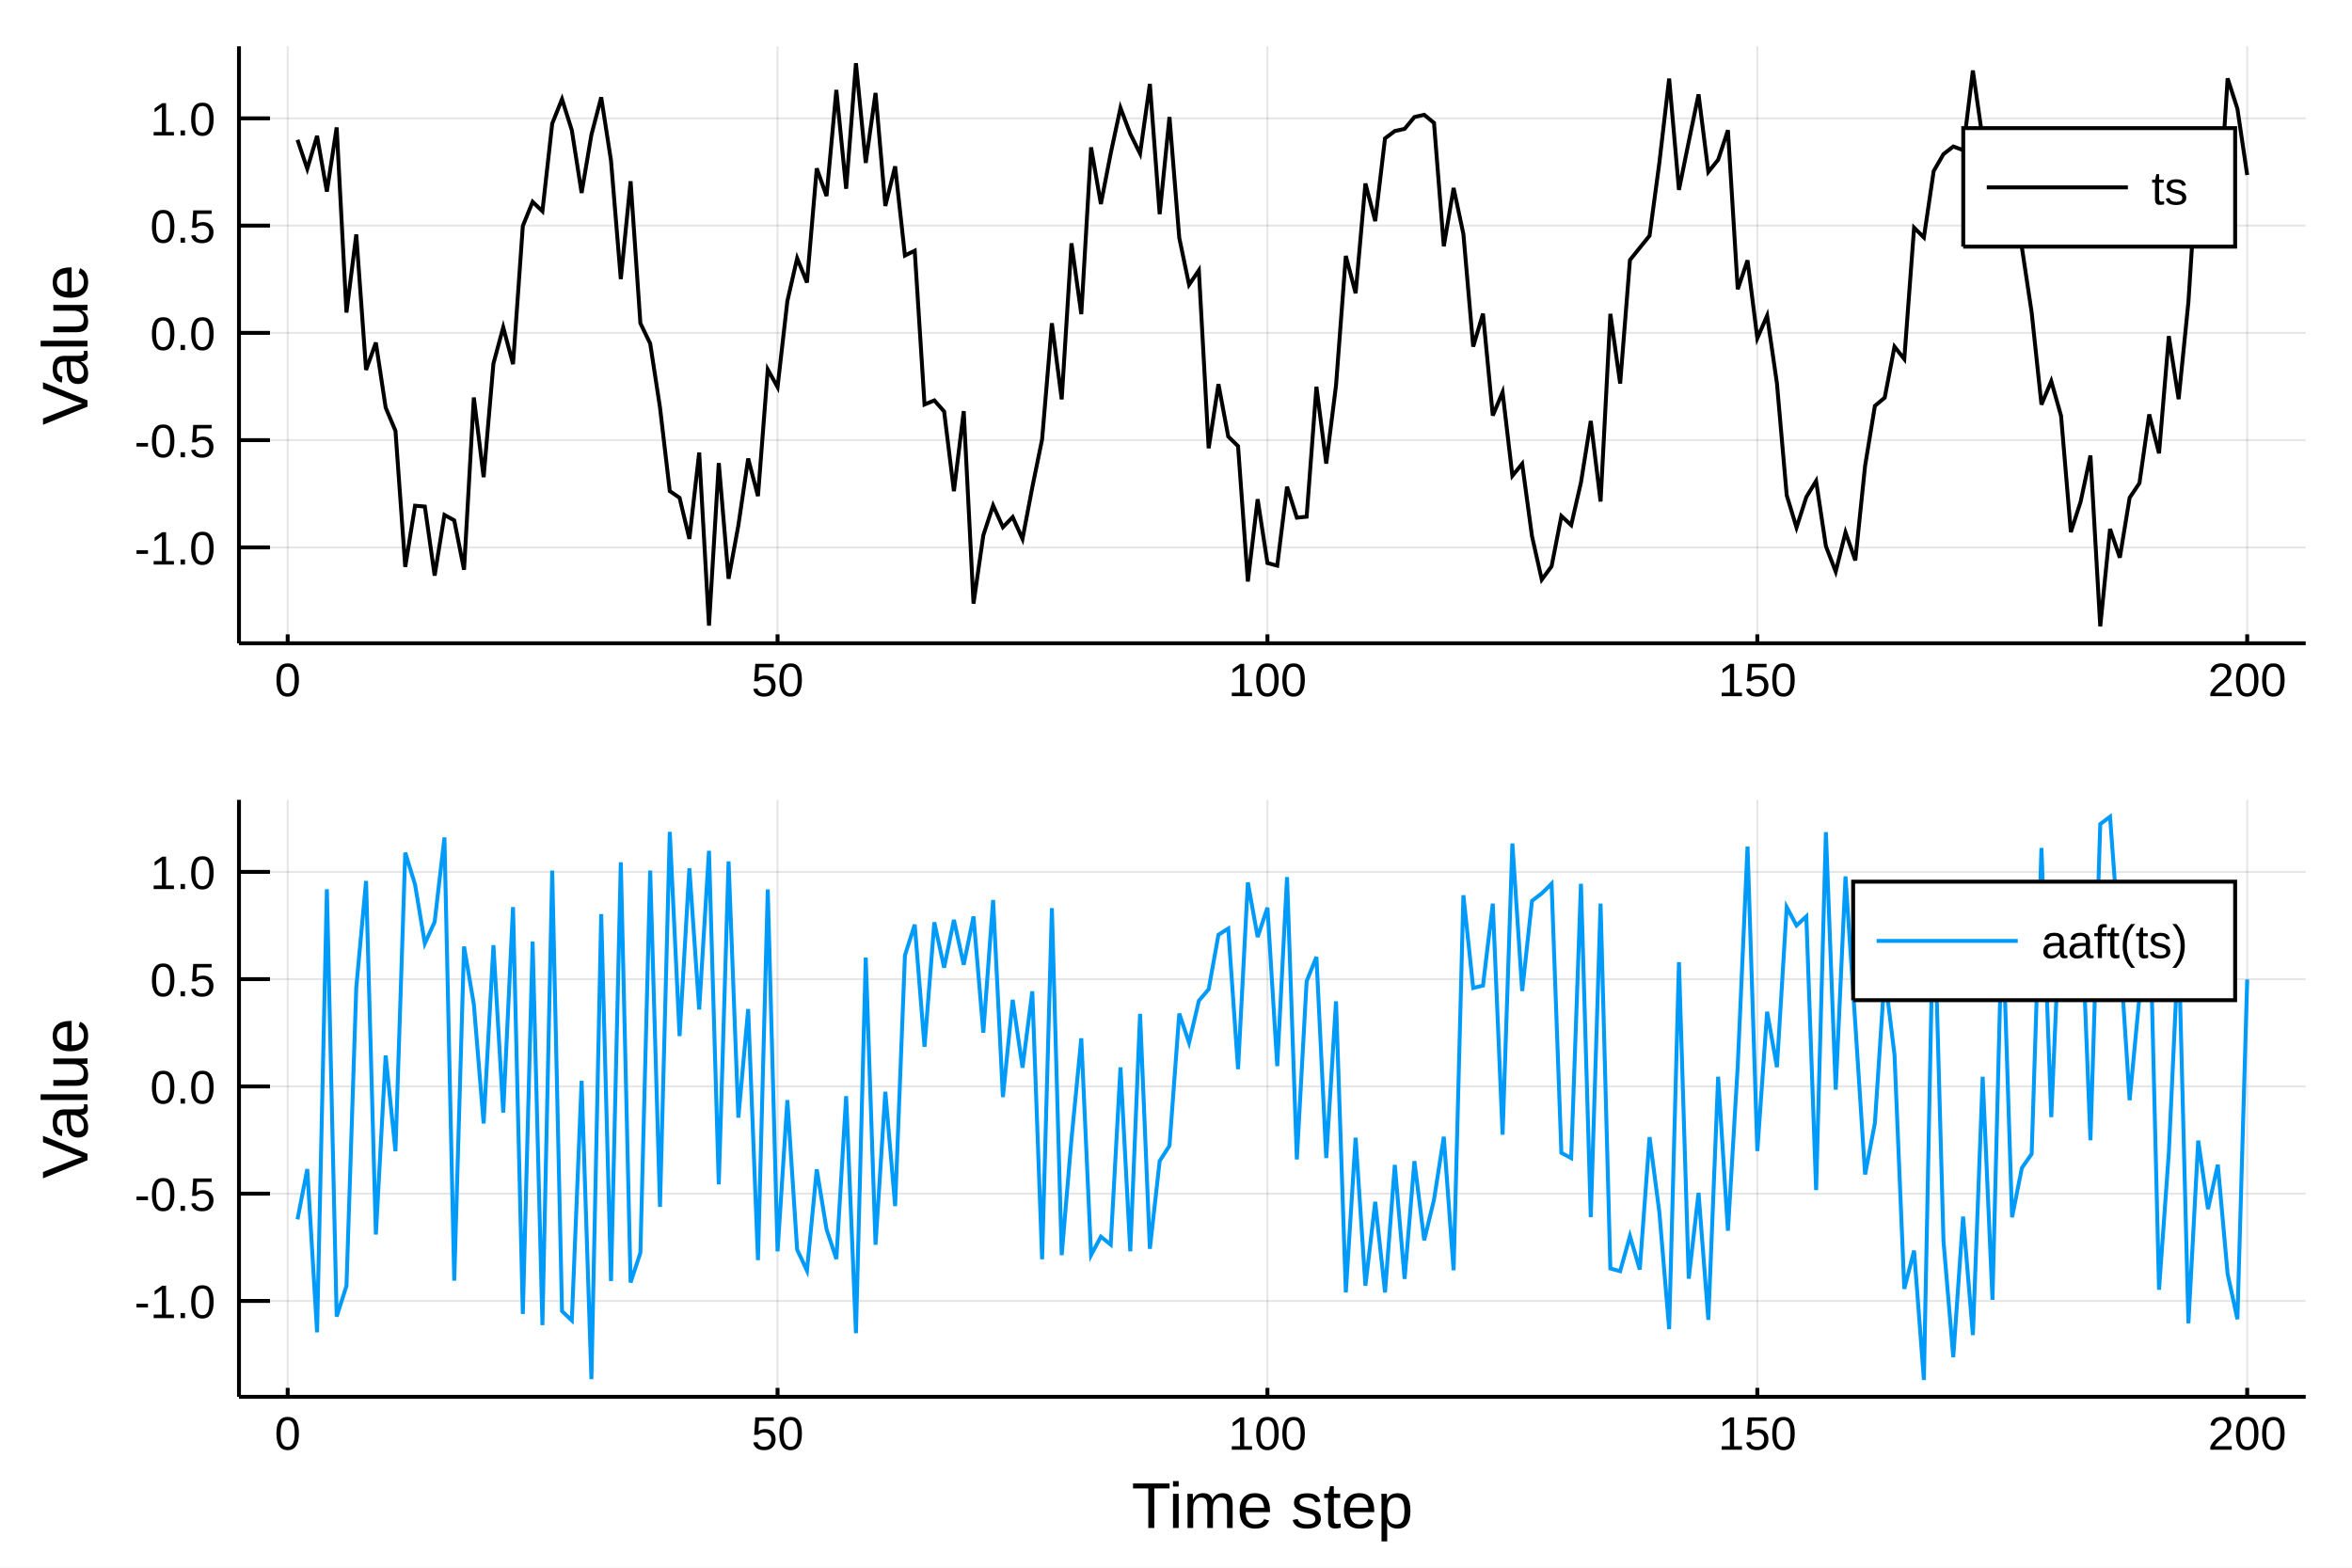
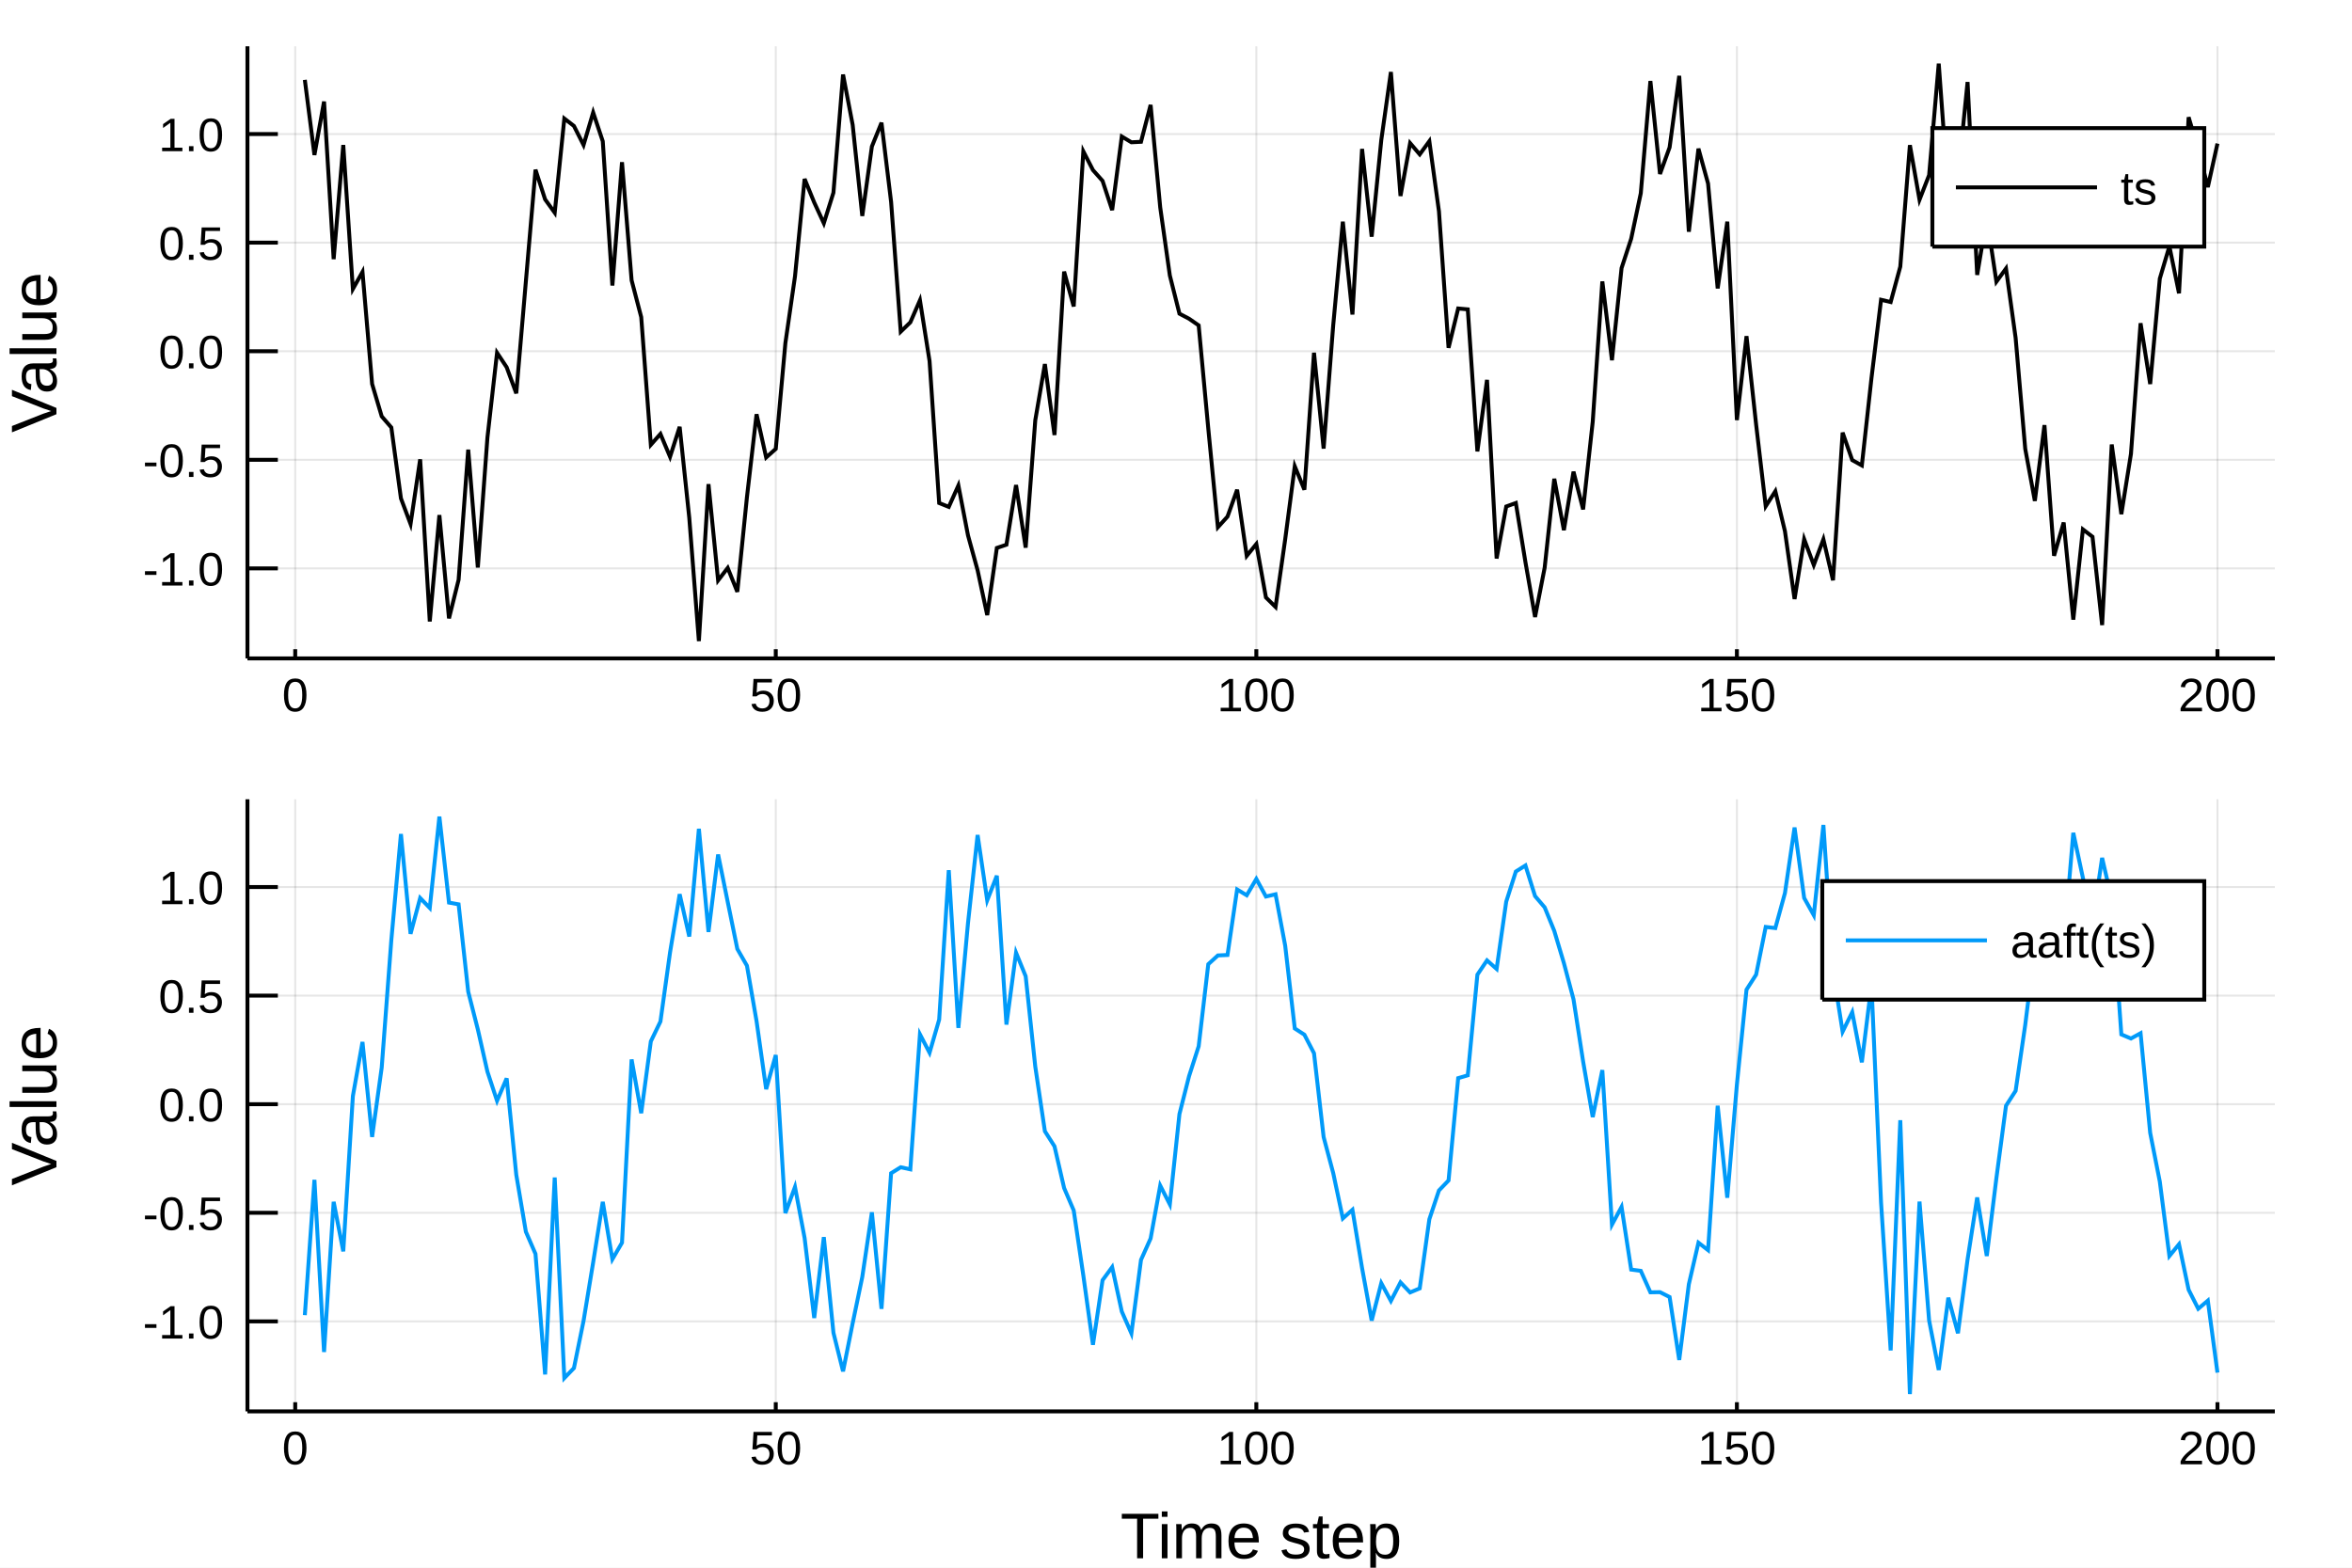
<svg xmlns="http://www.w3.org/2000/svg" width="600" height="400" viewBox="0 0 2400 1600">
  <defs>
-     <clipPath id="clip2400">
+     <clipPath id="clip5500">
      <rect x="0" y="0" width="2400" height="1600" />
    </clipPath>
  </defs>
-   <path clip-path="url(#clip2400)" d=" M0 1600 L2400 1600 L2400 0 L0 0  Z   " fill="#ffffff" fill-rule="evenodd" fill-opacity="1" />
+   <path clip-path="url(#clip5500)" d=" M0 1600 L2400 1600 L2400 0 L0 0  Z   " fill="#ffffff" fill-rule="evenodd" fill-opacity="1" />
  <defs>
-     <clipPath id="clip2401">
+     <clipPath id="clip5501">
      <rect x="480" y="0" width="1681" height="1600" />
    </clipPath>
  </defs>
-   <path clip-path="url(#clip2400)" d=" M243.864 656.547 L2352.76 656.547 L2352.76 47.244 L243.864 47.244  Z   " fill="#ffffff" fill-rule="evenodd" fill-opacity="1" />
+   <path clip-path="url(#clip5500)" d=" M252.496 671.979 L2321.26 671.979 L2321.26 47.244 L252.496 47.244  Z   " fill="#ffffff" fill-rule="evenodd" fill-opacity="1" />
  <defs>
-     <clipPath id="clip2402">
-       <rect x="243" y="47" width="2110" height="610" />
+     <clipPath id="clip5502">
+       <rect x="252" y="47" width="2070" height="626" />
    </clipPath>
  </defs>
-   <polyline clip-path="url(#clip2402)" style="stroke:#000000; stroke-width:2; stroke-opacity:0.1; fill:none" points="   293.552,656.547 293.552,47.244    " />
-   <polyline clip-path="url(#clip2402)" style="stroke:#000000; stroke-width:2; stroke-opacity:0.1; fill:none" points="   793.432,656.547 793.432,47.244    " />
-   <polyline clip-path="url(#clip2402)" style="stroke:#000000; stroke-width:2; stroke-opacity:0.1; fill:none" points="   1293.31,656.547 1293.31,47.244    " />
-   <polyline clip-path="url(#clip2402)" style="stroke:#000000; stroke-width:2; stroke-opacity:0.1; fill:none" points="   1793.19,656.547 1793.19,47.244    " />
-   <polyline clip-path="url(#clip2402)" style="stroke:#000000; stroke-width:2; stroke-opacity:0.1; fill:none" points="   2293.07,656.547 2293.07,47.244    " />
-   <polyline clip-path="url(#clip2402)" style="stroke:#000000; stroke-width:2; stroke-opacity:0.1; fill:none" points="   243.864,558.681 2352.76,558.681    " />
-   <polyline clip-path="url(#clip2402)" style="stroke:#000000; stroke-width:2; stroke-opacity:0.1; fill:none" points="   243.864,449.207 2352.76,449.207    " />
-   <polyline clip-path="url(#clip2402)" style="stroke:#000000; stroke-width:2; stroke-opacity:0.1; fill:none" points="   243.864,339.733 2352.76,339.733    " />
-   <polyline clip-path="url(#clip2402)" style="stroke:#000000; stroke-width:2; stroke-opacity:0.1; fill:none" points="   243.864,230.259 2352.76,230.259    " />
-   <polyline clip-path="url(#clip2402)" style="stroke:#000000; stroke-width:2; stroke-opacity:0.1; fill:none" points="   243.864,120.786 2352.76,120.786    " />
-   <polyline clip-path="url(#clip2400)" style="stroke:#000000; stroke-width:4; stroke-opacity:1; fill:none" points="   243.864,656.547 2352.76,656.547    " />
-   <polyline clip-path="url(#clip2400)" style="stroke:#000000; stroke-width:4; stroke-opacity:1; fill:none" points="   243.864,656.547 243.864,47.244    " />
-   <polyline clip-path="url(#clip2400)" style="stroke:#000000; stroke-width:4; stroke-opacity:1; fill:none" points="   293.552,656.547 293.552,647.407    " />
-   <polyline clip-path="url(#clip2400)" style="stroke:#000000; stroke-width:4; stroke-opacity:1; fill:none" points="   793.432,656.547 793.432,647.407    " />
-   <polyline clip-path="url(#clip2400)" style="stroke:#000000; stroke-width:4; stroke-opacity:1; fill:none" points="   1293.31,656.547 1293.31,647.407    " />
-   <polyline clip-path="url(#clip2400)" style="stroke:#000000; stroke-width:4; stroke-opacity:1; fill:none" points="   1793.19,656.547 1793.19,647.407    " />
-   <polyline clip-path="url(#clip2400)" style="stroke:#000000; stroke-width:4; stroke-opacity:1; fill:none" points="   2293.07,656.547 2293.07,647.407    " />
-   <polyline clip-path="url(#clip2400)" style="stroke:#000000; stroke-width:4; stroke-opacity:1; fill:none" points="   243.864,558.681 275.498,558.681    " />
-   <polyline clip-path="url(#clip2400)" style="stroke:#000000; stroke-width:4; stroke-opacity:1; fill:none" points="   243.864,449.207 275.498,449.207    " />
-   <polyline clip-path="url(#clip2400)" style="stroke:#000000; stroke-width:4; stroke-opacity:1; fill:none" points="   243.864,339.733 275.498,339.733    " />
-   <polyline clip-path="url(#clip2400)" style="stroke:#000000; stroke-width:4; stroke-opacity:1; fill:none" points="   243.864,230.259 275.498,230.259    " />
-   <polyline clip-path="url(#clip2400)" style="stroke:#000000; stroke-width:4; stroke-opacity:1; fill:none" points="   243.864,120.786 275.498,120.786    " />
-   <g clip-path="url(#clip2400)">
-     <text style="fill:#000000; fill-opacity:1; font-family:Arial,Helvetica Neue,Helvetica,sans-serif; font-size:48px; text-anchor:middle;" transform="rotate(0, 293.552, 710.547)" x="293.552" y="710.547">0</text>
+   <polyline clip-path="url(#clip5502)" style="stroke:#000000; stroke-width:2; stroke-opacity:0.1; fill:none" points="   301.239,671.979 301.239,47.244    " />
+   <polyline clip-path="url(#clip5502)" style="stroke:#000000; stroke-width:2; stroke-opacity:0.1; fill:none" points="   791.607,671.979 791.607,47.244    " />
+   <polyline clip-path="url(#clip5502)" style="stroke:#000000; stroke-width:2; stroke-opacity:0.1; fill:none" points="   1281.97,671.979 1281.97,47.244    " />
+   <polyline clip-path="url(#clip5502)" style="stroke:#000000; stroke-width:2; stroke-opacity:0.1; fill:none" points="   1772.34,671.979 1772.34,47.244    " />
+   <polyline clip-path="url(#clip5502)" style="stroke:#000000; stroke-width:2; stroke-opacity:0.1; fill:none" points="   2262.71,671.979 2262.71,47.244    " />
+   <polyline clip-path="url(#clip5502)" style="stroke:#000000; stroke-width:2; stroke-opacity:0.1; fill:none" points="   252.496,580.113 2321.26,580.113    " />
+   <polyline clip-path="url(#clip5502)" style="stroke:#000000; stroke-width:2; stroke-opacity:0.1; fill:none" points="   252.496,469.287 2321.26,469.287    " />
+   <polyline clip-path="url(#clip5502)" style="stroke:#000000; stroke-width:2; stroke-opacity:0.1; fill:none" points="   252.496,358.461 2321.26,358.461    " />
+   <polyline clip-path="url(#clip5502)" style="stroke:#000000; stroke-width:2; stroke-opacity:0.1; fill:none" points="   252.496,247.634 2321.26,247.634    " />
+   <polyline clip-path="url(#clip5502)" style="stroke:#000000; stroke-width:2; stroke-opacity:0.1; fill:none" points="   252.496,136.808 2321.26,136.808    " />
+   <polyline clip-path="url(#clip5500)" style="stroke:#000000; stroke-width:4; stroke-opacity:1; fill:none" points="   252.496,671.979 2321.26,671.979    " />
+   <polyline clip-path="url(#clip5500)" style="stroke:#000000; stroke-width:4; stroke-opacity:1; fill:none" points="   252.496,671.979 252.496,47.244    " />
+   <polyline clip-path="url(#clip5500)" style="stroke:#000000; stroke-width:4; stroke-opacity:1; fill:none" points="   301.239,671.979 301.239,662.608    " />
+   <polyline clip-path="url(#clip5500)" style="stroke:#000000; stroke-width:4; stroke-opacity:1; fill:none" points="   791.607,671.979 791.607,662.608    " />
+   <polyline clip-path="url(#clip5500)" style="stroke:#000000; stroke-width:4; stroke-opacity:1; fill:none" points="   1281.97,671.979 1281.97,662.608    " />
+   <polyline clip-path="url(#clip5500)" style="stroke:#000000; stroke-width:4; stroke-opacity:1; fill:none" points="   1772.34,671.979 1772.34,662.608    " />
+   <polyline clip-path="url(#clip5500)" style="stroke:#000000; stroke-width:4; stroke-opacity:1; fill:none" points="   2262.71,671.979 2262.71,662.608    " />
+   <polyline clip-path="url(#clip5500)" style="stroke:#000000; stroke-width:4; stroke-opacity:1; fill:none" points="   252.496,580.113 283.528,580.113    " />
+   <polyline clip-path="url(#clip5500)" style="stroke:#000000; stroke-width:4; stroke-opacity:1; fill:none" points="   252.496,469.287 283.528,469.287    " />
+   <polyline clip-path="url(#clip5500)" style="stroke:#000000; stroke-width:4; stroke-opacity:1; fill:none" points="   252.496,358.461 283.528,358.461    " />
+   <polyline clip-path="url(#clip5500)" style="stroke:#000000; stroke-width:4; stroke-opacity:1; fill:none" points="   252.496,247.634 283.528,247.634    " />
+   <polyline clip-path="url(#clip5500)" style="stroke:#000000; stroke-width:4; stroke-opacity:1; fill:none" points="   252.496,136.808 283.528,136.808    " />
+   <g clip-path="url(#clip5500)">
+     <text style="fill:#000000; fill-opacity:1; font-family:Arial,Helvetica Neue,Helvetica,sans-serif; font-size:48px; text-anchor:middle;" transform="rotate(0, 301.239, 725.979)" x="301.239" y="725.979">0</text>
  </g>
-   <g clip-path="url(#clip2400)">
-     <text style="fill:#000000; fill-opacity:1; font-family:Arial,Helvetica Neue,Helvetica,sans-serif; font-size:48px; text-anchor:middle;" transform="rotate(0, 793.432, 710.547)" x="793.432" y="710.547">50</text>
+   <g clip-path="url(#clip5500)">
+     <text style="fill:#000000; fill-opacity:1; font-family:Arial,Helvetica Neue,Helvetica,sans-serif; font-size:48px; text-anchor:middle;" transform="rotate(0, 791.607, 725.979)" x="791.607" y="725.979">50</text>
  </g>
-   <g clip-path="url(#clip2400)">
-     <text style="fill:#000000; fill-opacity:1; font-family:Arial,Helvetica Neue,Helvetica,sans-serif; font-size:48px; text-anchor:middle;" transform="rotate(0, 1293.31, 710.547)" x="1293.31" y="710.547">100</text>
+   <g clip-path="url(#clip5500)">
+     <text style="fill:#000000; fill-opacity:1; font-family:Arial,Helvetica Neue,Helvetica,sans-serif; font-size:48px; text-anchor:middle;" transform="rotate(0, 1281.97, 725.979)" x="1281.97" y="725.979">100</text>
  </g>
-   <g clip-path="url(#clip2400)">
-     <text style="fill:#000000; fill-opacity:1; font-family:Arial,Helvetica Neue,Helvetica,sans-serif; font-size:48px; text-anchor:middle;" transform="rotate(0, 1793.19, 710.547)" x="1793.19" y="710.547">150</text>
+   <g clip-path="url(#clip5500)">
+     <text style="fill:#000000; fill-opacity:1; font-family:Arial,Helvetica Neue,Helvetica,sans-serif; font-size:48px; text-anchor:middle;" transform="rotate(0, 1772.34, 725.979)" x="1772.34" y="725.979">150</text>
  </g>
-   <g clip-path="url(#clip2400)">
-     <text style="fill:#000000; fill-opacity:1; font-family:Arial,Helvetica Neue,Helvetica,sans-serif; font-size:48px; text-anchor:middle;" transform="rotate(0, 2293.07, 710.547)" x="2293.07" y="710.547">200</text>
+   <g clip-path="url(#clip5500)">
+     <text style="fill:#000000; fill-opacity:1; font-family:Arial,Helvetica Neue,Helvetica,sans-serif; font-size:48px; text-anchor:middle;" transform="rotate(0, 2262.71, 725.979)" x="2262.71" y="725.979">200</text>
  </g>
-   <g clip-path="url(#clip2400)">
-     <text style="fill:#000000; fill-opacity:1; font-family:Arial,Helvetica Neue,Helvetica,sans-serif; font-size:48px; text-anchor:end;" transform="rotate(0, 219.864, 576.181)" x="219.864" y="576.181">-1.0</text>
+   <g clip-path="url(#clip5500)">
+     <text style="fill:#000000; fill-opacity:1; font-family:Arial,Helvetica Neue,Helvetica,sans-serif; font-size:48px; text-anchor:end;" transform="rotate(0, 228.496, 597.613)" x="228.496" y="597.613">-1.0</text>
  </g>
-   <g clip-path="url(#clip2400)">
-     <text style="fill:#000000; fill-opacity:1; font-family:Arial,Helvetica Neue,Helvetica,sans-serif; font-size:48px; text-anchor:end;" transform="rotate(0, 219.864, 466.707)" x="219.864" y="466.707">-0.5</text>
+   <g clip-path="url(#clip5500)">
+     <text style="fill:#000000; fill-opacity:1; font-family:Arial,Helvetica Neue,Helvetica,sans-serif; font-size:48px; text-anchor:end;" transform="rotate(0, 228.496, 486.787)" x="228.496" y="486.787">-0.5</text>
  </g>
-   <g clip-path="url(#clip2400)">
-     <text style="fill:#000000; fill-opacity:1; font-family:Arial,Helvetica Neue,Helvetica,sans-serif; font-size:48px; text-anchor:end;" transform="rotate(0, 219.864, 357.233)" x="219.864" y="357.233">0.0</text>
+   <g clip-path="url(#clip5500)">
+     <text style="fill:#000000; fill-opacity:1; font-family:Arial,Helvetica Neue,Helvetica,sans-serif; font-size:48px; text-anchor:end;" transform="rotate(0, 228.496, 375.961)" x="228.496" y="375.961">0.0</text>
  </g>
-   <g clip-path="url(#clip2400)">
-     <text style="fill:#000000; fill-opacity:1; font-family:Arial,Helvetica Neue,Helvetica,sans-serif; font-size:48px; text-anchor:end;" transform="rotate(0, 219.864, 247.759)" x="219.864" y="247.759">0.5</text>
+   <g clip-path="url(#clip5500)">
+     <text style="fill:#000000; fill-opacity:1; font-family:Arial,Helvetica Neue,Helvetica,sans-serif; font-size:48px; text-anchor:end;" transform="rotate(0, 228.496, 265.134)" x="228.496" y="265.134">0.5</text>
  </g>
-   <g clip-path="url(#clip2400)">
-     <text style="fill:#000000; fill-opacity:1; font-family:Arial,Helvetica Neue,Helvetica,sans-serif; font-size:48px; text-anchor:end;" transform="rotate(0, 219.864, 138.286)" x="219.864" y="138.286">1.0</text>
+   <g clip-path="url(#clip5500)">
+     <text style="fill:#000000; fill-opacity:1; font-family:Arial,Helvetica Neue,Helvetica,sans-serif; font-size:48px; text-anchor:end;" transform="rotate(0, 228.496, 154.308)" x="228.496" y="154.308">1.0</text>
  </g>
-   <g clip-path="url(#clip2400)">
-     <text style="fill:#000000; fill-opacity:1; font-family:Arial,Helvetica Neue,Helvetica,sans-serif; font-size:66px; text-anchor:middle;" transform="rotate(-90, 89.2861, 351.895)" x="89.286" y="351.895">Value</text>
+   <g clip-path="url(#clip5500)">
+     <text style="fill:#000000; fill-opacity:1; font-family:Arial,Helvetica Neue,Helvetica,sans-serif; font-size:66px; text-anchor:middle;" transform="rotate(-90, 57.6, 359.611)" x="57.6" y="359.611">Value</text>
  </g>
-   <polyline clip-path="url(#clip2402)" style="stroke:#000000; stroke-width:4; stroke-opacity:1; fill:none" points="   303.55,142.715 313.547,172.277 323.545,138.677 333.543,195.559 343.54,130.057 353.538,318.981 363.535,239.279 373.533,377.553 383.531,349.676 393.528,416.011    403.526,439.71 413.523,578.589 423.521,516.14 433.518,517 443.516,587.463 453.514,525.553 463.511,531.062 473.509,581.496 483.506,405.676 493.504,487.029    503.502,371.084 513.499,334.03 523.497,371.648 533.494,230.65 543.492,205.974 553.49,215.614 563.487,126.095 573.485,101.142 583.482,132.925 593.48,196.941    603.477,137.571 613.475,99.304 623.473,163.863 633.47,284.835 643.468,184.986 653.465,329.87 663.463,350.638 673.461,415.868 683.458,501.187 693.456,508.072    703.453,549.999 713.451,461.854 723.449,638.509 733.446,472.598 743.444,590.684 753.441,536.174 763.439,467.984 773.437,506.337 783.434,377.081 793.432,395.039    803.429,307.315 813.427,263.534 823.424,288.357 833.422,171.845 843.42,200.098 853.417,91.794 863.415,192.63 873.412,64.489 883.41,166.238 893.408,94.883    903.405,210.188 913.403,169.788 923.4,260.775 933.398,255.889 943.396,412.829 953.393,408.67 963.391,419.907 973.388,501.343 983.386,419.602 993.384,616.083    1003.38,546.342 1013.38,515.854 1023.38,538.042 1033.37,527.737 1043.37,550.032 1053.37,497.35 1063.37,448.389 1073.36,329.884 1083.36,407.575 1093.36,248.307    1103.36,320.624 1113.35,150.369 1123.35,208.206 1133.35,156.736 1143.35,110.067 1153.34,136.57 1163.34,156.741 1173.34,85.67 1183.34,218.565 1193.34,119.449    1203.33,242.699 1213.33,290.635 1223.33,275.894 1233.33,457.514 1243.32,392.074 1253.32,445.522 1263.32,455.344 1273.32,593.496 1283.31,509.476 1293.31,574.618    1303.31,577.317 1313.31,496.752 1323.3,528.332 1333.3,527.348 1343.3,394.666 1353.3,473.147 1363.29,393.357 1373.29,261.204 1383.29,299.292 1393.29,187.279    1403.28,225.666 1413.28,141.275 1423.28,133.733 1433.28,131.527 1443.28,119.468 1453.27,117.164 1463.27,125.426 1473.27,251.373 1483.27,191.849 1493.26,238.837    1503.26,353.767 1513.26,320.101 1523.26,424.132 1533.25,400.259 1543.25,485.594 1553.25,473.299 1563.25,547.254 1573.24,591.597 1583.24,577.976 1593.24,526.667    1603.24,535.936 1613.23,492.385 1623.23,429.632 1633.23,511.85 1643.23,320.319 1653.22,391.499 1663.22,265.377 1673.22,252.921 1683.22,240.563 1693.21,166.29    1703.21,80.206 1713.21,193.821 1723.21,144.606 1733.21,96.346 1743.2,175.483 1753.2,163.097 1763.2,132.862 1773.2,295.2 1783.19,265.682 1793.19,345.218    1803.19,322.138 1813.19,391.143 1823.18,505.445 1833.18,538.451 1843.18,507.298 1853.18,490.895 1863.17,557.518 1873.17,583.418 1883.17,543.31 1893.17,571.962    1903.16,475.439 1913.16,414.291 1923.16,405.894 1933.16,353.797 1943.15,366.453 1953.15,232.365 1963.15,242.363 1973.15,174.615 1983.14,157.3 1993.14,149.516    2003.14,153.213 2013.14,71.968 2023.14,142.175 2033.13,157.744 2043.13,212.93 2053.13,138.505 2063.13,252.339 2073.12,318.883 2083.12,412.919 2093.12,388.984    2103.12,424.4 2113.11,543.099 2123.11,511.948 2133.11,464.91 2143.11,639.302 2153.1,539.871 2163.1,569.142 2173.1,507.995 2183.1,493.11 2193.09,422.955    2203.09,462.671 2213.09,343.054 2223.09,407.404 2233.08,308.158 2243.08,153.145 2253.08,207.596 2263.08,236.824 2273.08,79.968 2283.07,110.973 2293.07,178.631       " />
-   <path clip-path="url(#clip2400)" d=" M2003.31 251.724 L2280.76 251.724 L2280.76 130.764 L2003.31 130.764  Z   " fill="#ffffff" fill-rule="evenodd" fill-opacity="1" />
-   <polyline clip-path="url(#clip2400)" style="stroke:#000000; stroke-width:4; stroke-opacity:1; fill:none" points="   2003.31,251.724 2280.76,251.724 2280.76,130.764 2003.31,130.764 2003.31,251.724    " />
-   <polyline clip-path="url(#clip2400)" style="stroke:#000000; stroke-width:4; stroke-opacity:1; fill:none" points="   2027.31,191.244 2171.31,191.244    " />
-   <g clip-path="url(#clip2400)">
-     <text style="fill:#000000; fill-opacity:1; font-family:Arial,Helvetica Neue,Helvetica,sans-serif; font-size:48px; text-anchor:start;" transform="rotate(0, 2195.31, 208.744)" x="2195.31" y="208.744">ts</text>
+   <polyline clip-path="url(#clip5502)" style="stroke:#000000; stroke-width:4; stroke-opacity:1; fill:none" points="   311.046,81.482 320.854,158.171 330.661,103.629 340.468,264.516 350.276,147.978 360.083,294.937 369.89,277.531 379.698,391.863 389.505,424.947 399.312,436.291    409.12,508.653 418.927,534.814 428.734,468.798 438.542,634.278 448.349,525.676 458.156,631.103 467.964,591.737 477.771,458.886 487.579,579.209 497.386,446.494    507.193,360.02 517.001,374.802 526.808,401.451 536.615,287.113 546.423,173.202 556.23,203.491 566.037,217.08 575.845,120.982 585.652,128.56 595.459,147.998    605.267,114.804 615.074,144.214 624.882,291.412 634.689,165.552 644.496,286.042 654.304,323.649 664.111,453.936 673.918,442.894 683.726,466.236 693.533,435.627    703.34,528.538 713.148,654.297 722.955,494.12 732.762,592.361 742.57,579.646 752.377,604.007 762.185,507.408 771.992,422.785 781.799,466.878 791.607,458.133    801.414,350.134 811.221,282.072 821.029,182.634 830.836,206.629 840.643,227.853 850.451,196.57 860.258,76.079 870.065,127.436 879.873,220.404 889.68,149.489    899.487,125.249 909.295,206.168 919.102,338.48 928.91,328.976 938.717,306.446 948.524,368.506 958.332,513.395 968.139,517.331 977.946,495.485 987.754,546.433    997.561,582.056 1007.37,627.764 1017.18,559.237 1026.98,555.934 1036.79,495.032 1046.6,558.947 1056.41,428.893 1066.21,371.569 1076.02,443.987 1085.83,277.197    1095.63,312.788 1105.44,154.468 1115.25,173.567 1125.06,184.593 1134.86,214.435 1144.67,139.311 1154.48,145.212 1164.29,144.725 1174.09,107.069 1183.9,211.684    1193.71,281.152 1203.52,320.145 1213.32,325.289 1223.13,332.07 1232.94,437.375 1242.74,538.088 1252.55,527.243 1262.36,499.823 1272.17,567.326 1281.97,555.256    1291.78,609.775 1301.59,619.472 1311.4,550.576 1321.2,475.914 1331.01,499.816 1340.82,360.013 1350.63,457.841 1360.43,331.867 1370.24,226.26 1380.05,320.996    1389.86,151.988 1399.66,241.555 1409.47,142.92 1419.28,73.473 1429.08,200.023 1438.89,146.065 1448.7,157.569 1458.51,144.112 1468.31,215.58 1478.12,354.992    1487.93,314.84 1497.74,315.73 1507.54,460.699 1517.35,387.717 1527.16,570.012 1536.97,516.927 1546.77,513.383 1556.58,573.76 1566.39,629.702 1576.2,579.288    1586,488.633 1595.81,541.079 1605.62,481.395 1615.42,519.905 1625.23,430.489 1635.04,287.23 1644.85,367.633 1654.65,273.65 1664.46,243.643 1674.27,197.23    1684.08,82.705 1693.88,177.54 1703.69,150.383 1713.5,77.401 1723.31,236.506 1733.11,151.711 1742.92,187.33 1752.73,294.362 1762.53,226.233 1772.34,428.752    1782.15,343.094 1791.96,433.277 1801.76,516.674 1811.57,501.361 1821.38,542.188 1831.19,611.379 1840.99,550.287 1850.8,576.655 1860.61,550.441 1870.42,592.232    1880.22,441.52 1890.03,469.587 1899.84,475.032 1909.65,386.045 1919.45,305.943 1929.26,308.278 1939.07,272.124 1948.87,148.143 1958.68,203.83 1968.49,178.691    1978.3,64.925 1988.1,198.934 1997.91,181.598 2007.72,83.715 2017.53,280.589 2027.33,221.987 2037.14,287.507 2046.95,274.052 2056.76,344.83 2066.56,458.086    2076.37,511.231 2086.18,433.885 2095.98,567.216 2105.79,533.305 2115.6,632.404 2125.41,540.295 2135.21,547.835 2145.02,637.964 2154.83,453.659 2164.64,524.741    2174.44,463.254 2184.25,329.877 2194.06,391.948 2203.87,284.405 2213.67,251.408 2223.48,299.341 2233.29,119.612 2243.1,152.691 2252.9,190.953 2262.71,146.517       " />
+   <path clip-path="url(#clip5500)" d=" M1971.81 251.724 L2249.26 251.724 L2249.26 130.764 L1971.81 130.764  Z   " fill="#ffffff" fill-rule="evenodd" fill-opacity="1" />
+   <polyline clip-path="url(#clip5500)" style="stroke:#000000; stroke-width:4; stroke-opacity:1; fill:none" points="   1971.81,251.724 2249.26,251.724 2249.26,130.764 1971.81,130.764 1971.81,251.724    " />
+   <polyline clip-path="url(#clip5500)" style="stroke:#000000; stroke-width:4; stroke-opacity:1; fill:none" points="   1995.81,191.244 2139.81,191.244    " />
+   <g clip-path="url(#clip5500)">
+     <text style="fill:#000000; fill-opacity:1; font-family:Arial,Helvetica Neue,Helvetica,sans-serif; font-size:48px; text-anchor:start;" transform="rotate(0, 2163.81, 208.744)" x="2163.81" y="208.744">ts</text>
  </g>
-   <path clip-path="url(#clip2400)" d=" M243.864 1425.62 L2352.76 1425.62 L2352.76 816.316 L243.864 816.316  Z   " fill="#ffffff" fill-rule="evenodd" fill-opacity="1" />
+   <path clip-path="url(#clip5500)" d=" M252.496 1440.48 L2321.26 1440.48 L2321.26 815.748 L252.496 815.748  Z   " fill="#ffffff" fill-rule="evenodd" fill-opacity="1" />
  <defs>
-     <clipPath id="clip2403">
-       <rect x="243" y="816" width="2110" height="610" />
+     <clipPath id="clip5503">
+       <rect x="252" y="815" width="2070" height="626" />
    </clipPath>
  </defs>
-   <polyline clip-path="url(#clip2403)" style="stroke:#000000; stroke-width:2; stroke-opacity:0.1; fill:none" points="   293.552,1425.62 293.552,816.316    " />
-   <polyline clip-path="url(#clip2403)" style="stroke:#000000; stroke-width:2; stroke-opacity:0.1; fill:none" points="   793.432,1425.62 793.432,816.316    " />
-   <polyline clip-path="url(#clip2403)" style="stroke:#000000; stroke-width:2; stroke-opacity:0.1; fill:none" points="   1293.31,1425.62 1293.31,816.316    " />
-   <polyline clip-path="url(#clip2403)" style="stroke:#000000; stroke-width:2; stroke-opacity:0.1; fill:none" points="   1793.19,1425.62 1793.19,816.316    " />
-   <polyline clip-path="url(#clip2403)" style="stroke:#000000; stroke-width:2; stroke-opacity:0.1; fill:none" points="   2293.07,1425.62 2293.07,816.316    " />
-   <polyline clip-path="url(#clip2403)" style="stroke:#000000; stroke-width:2; stroke-opacity:0.1; fill:none" points="   243.864,1327.75 2352.76,1327.75    " />
-   <polyline clip-path="url(#clip2403)" style="stroke:#000000; stroke-width:2; stroke-opacity:0.1; fill:none" points="   243.864,1218.28 2352.76,1218.28    " />
-   <polyline clip-path="url(#clip2403)" style="stroke:#000000; stroke-width:2; stroke-opacity:0.1; fill:none" points="   243.864,1108.81 2352.76,1108.81    " />
-   <polyline clip-path="url(#clip2403)" style="stroke:#000000; stroke-width:2; stroke-opacity:0.1; fill:none" points="   243.864,999.331 2352.76,999.331    " />
-   <polyline clip-path="url(#clip2403)" style="stroke:#000000; stroke-width:2; stroke-opacity:0.1; fill:none" points="   243.864,889.858 2352.76,889.858    " />
-   <polyline clip-path="url(#clip2400)" style="stroke:#000000; stroke-width:4; stroke-opacity:1; fill:none" points="   243.864,1425.62 2352.76,1425.62    " />
-   <polyline clip-path="url(#clip2400)" style="stroke:#000000; stroke-width:4; stroke-opacity:1; fill:none" points="   243.864,1425.62 243.864,816.316    " />
-   <polyline clip-path="url(#clip2400)" style="stroke:#000000; stroke-width:4; stroke-opacity:1; fill:none" points="   293.552,1425.62 293.552,1416.48    " />
-   <polyline clip-path="url(#clip2400)" style="stroke:#000000; stroke-width:4; stroke-opacity:1; fill:none" points="   793.432,1425.62 793.432,1416.48    " />
-   <polyline clip-path="url(#clip2400)" style="stroke:#000000; stroke-width:4; stroke-opacity:1; fill:none" points="   1293.31,1425.62 1293.31,1416.48    " />
-   <polyline clip-path="url(#clip2400)" style="stroke:#000000; stroke-width:4; stroke-opacity:1; fill:none" points="   1793.19,1425.62 1793.19,1416.48    " />
-   <polyline clip-path="url(#clip2400)" style="stroke:#000000; stroke-width:4; stroke-opacity:1; fill:none" points="   2293.07,1425.62 2293.07,1416.48    " />
-   <polyline clip-path="url(#clip2400)" style="stroke:#000000; stroke-width:4; stroke-opacity:1; fill:none" points="   243.864,1327.75 275.498,1327.75    " />
-   <polyline clip-path="url(#clip2400)" style="stroke:#000000; stroke-width:4; stroke-opacity:1; fill:none" points="   243.864,1218.28 275.498,1218.28    " />
-   <polyline clip-path="url(#clip2400)" style="stroke:#000000; stroke-width:4; stroke-opacity:1; fill:none" points="   243.864,1108.81 275.498,1108.81    " />
-   <polyline clip-path="url(#clip2400)" style="stroke:#000000; stroke-width:4; stroke-opacity:1; fill:none" points="   243.864,999.331 275.498,999.331    " />
-   <polyline clip-path="url(#clip2400)" style="stroke:#000000; stroke-width:4; stroke-opacity:1; fill:none" points="   243.864,889.858 275.498,889.858    " />
-   <g clip-path="url(#clip2400)">
-     <text style="fill:#000000; fill-opacity:1; font-family:Arial,Helvetica Neue,Helvetica,sans-serif; font-size:48px; text-anchor:middle;" transform="rotate(0, 293.552, 1479.62)" x="293.552" y="1479.62">0</text>
+   <polyline clip-path="url(#clip5503)" style="stroke:#000000; stroke-width:2; stroke-opacity:0.1; fill:none" points="   301.239,1440.48 301.239,815.748    " />
+   <polyline clip-path="url(#clip5503)" style="stroke:#000000; stroke-width:2; stroke-opacity:0.1; fill:none" points="   791.607,1440.48 791.607,815.748    " />
+   <polyline clip-path="url(#clip5503)" style="stroke:#000000; stroke-width:2; stroke-opacity:0.1; fill:none" points="   1281.97,1440.48 1281.97,815.748    " />
+   <polyline clip-path="url(#clip5503)" style="stroke:#000000; stroke-width:2; stroke-opacity:0.1; fill:none" points="   1772.34,1440.48 1772.34,815.748    " />
+   <polyline clip-path="url(#clip5503)" style="stroke:#000000; stroke-width:2; stroke-opacity:0.1; fill:none" points="   2262.71,1440.48 2262.71,815.748    " />
+   <polyline clip-path="url(#clip5503)" style="stroke:#000000; stroke-width:2; stroke-opacity:0.1; fill:none" points="   252.496,1348.62 2321.26,1348.62    " />
+   <polyline clip-path="url(#clip5503)" style="stroke:#000000; stroke-width:2; stroke-opacity:0.1; fill:none" points="   252.496,1237.79 2321.26,1237.79    " />
+   <polyline clip-path="url(#clip5503)" style="stroke:#000000; stroke-width:2; stroke-opacity:0.1; fill:none" points="   252.496,1126.96 2321.26,1126.96    " />
+   <polyline clip-path="url(#clip5503)" style="stroke:#000000; stroke-width:2; stroke-opacity:0.1; fill:none" points="   252.496,1016.14 2321.26,1016.14    " />
+   <polyline clip-path="url(#clip5503)" style="stroke:#000000; stroke-width:2; stroke-opacity:0.1; fill:none" points="   252.496,905.312 2321.26,905.312    " />
+   <polyline clip-path="url(#clip5500)" style="stroke:#000000; stroke-width:4; stroke-opacity:1; fill:none" points="   252.496,1440.48 2321.26,1440.48    " />
+   <polyline clip-path="url(#clip5500)" style="stroke:#000000; stroke-width:4; stroke-opacity:1; fill:none" points="   252.496,1440.48 252.496,815.748    " />
+   <polyline clip-path="url(#clip5500)" style="stroke:#000000; stroke-width:4; stroke-opacity:1; fill:none" points="   301.239,1440.48 301.239,1431.11    " />
+   <polyline clip-path="url(#clip5500)" style="stroke:#000000; stroke-width:4; stroke-opacity:1; fill:none" points="   791.607,1440.48 791.607,1431.11    " />
+   <polyline clip-path="url(#clip5500)" style="stroke:#000000; stroke-width:4; stroke-opacity:1; fill:none" points="   1281.97,1440.48 1281.97,1431.11    " />
+   <polyline clip-path="url(#clip5500)" style="stroke:#000000; stroke-width:4; stroke-opacity:1; fill:none" points="   1772.34,1440.48 1772.34,1431.11    " />
+   <polyline clip-path="url(#clip5500)" style="stroke:#000000; stroke-width:4; stroke-opacity:1; fill:none" points="   2262.71,1440.48 2262.71,1431.11    " />
+   <polyline clip-path="url(#clip5500)" style="stroke:#000000; stroke-width:4; stroke-opacity:1; fill:none" points="   252.496,1348.62 283.528,1348.62    " />
+   <polyline clip-path="url(#clip5500)" style="stroke:#000000; stroke-width:4; stroke-opacity:1; fill:none" points="   252.496,1237.79 283.528,1237.79    " />
+   <polyline clip-path="url(#clip5500)" style="stroke:#000000; stroke-width:4; stroke-opacity:1; fill:none" points="   252.496,1126.96 283.528,1126.96    " />
+   <polyline clip-path="url(#clip5500)" style="stroke:#000000; stroke-width:4; stroke-opacity:1; fill:none" points="   252.496,1016.14 283.528,1016.14    " />
+   <polyline clip-path="url(#clip5500)" style="stroke:#000000; stroke-width:4; stroke-opacity:1; fill:none" points="   252.496,905.312 283.528,905.312    " />
+   <g clip-path="url(#clip5500)">
+     <text style="fill:#000000; fill-opacity:1; font-family:Arial,Helvetica Neue,Helvetica,sans-serif; font-size:48px; text-anchor:middle;" transform="rotate(0, 301.239, 1494.48)" x="301.239" y="1494.48">0</text>
  </g>
-   <g clip-path="url(#clip2400)">
-     <text style="fill:#000000; fill-opacity:1; font-family:Arial,Helvetica Neue,Helvetica,sans-serif; font-size:48px; text-anchor:middle;" transform="rotate(0, 793.432, 1479.62)" x="793.432" y="1479.62">50</text>
+   <g clip-path="url(#clip5500)">
+     <text style="fill:#000000; fill-opacity:1; font-family:Arial,Helvetica Neue,Helvetica,sans-serif; font-size:48px; text-anchor:middle;" transform="rotate(0, 791.607, 1494.48)" x="791.607" y="1494.48">50</text>
  </g>
-   <g clip-path="url(#clip2400)">
-     <text style="fill:#000000; fill-opacity:1; font-family:Arial,Helvetica Neue,Helvetica,sans-serif; font-size:48px; text-anchor:middle;" transform="rotate(0, 1293.31, 1479.62)" x="1293.31" y="1479.62">100</text>
+   <g clip-path="url(#clip5500)">
+     <text style="fill:#000000; fill-opacity:1; font-family:Arial,Helvetica Neue,Helvetica,sans-serif; font-size:48px; text-anchor:middle;" transform="rotate(0, 1281.97, 1494.48)" x="1281.97" y="1494.48">100</text>
  </g>
-   <g clip-path="url(#clip2400)">
-     <text style="fill:#000000; fill-opacity:1; font-family:Arial,Helvetica Neue,Helvetica,sans-serif; font-size:48px; text-anchor:middle;" transform="rotate(0, 1793.19, 1479.62)" x="1793.19" y="1479.62">150</text>
+   <g clip-path="url(#clip5500)">
+     <text style="fill:#000000; fill-opacity:1; font-family:Arial,Helvetica Neue,Helvetica,sans-serif; font-size:48px; text-anchor:middle;" transform="rotate(0, 1772.34, 1494.48)" x="1772.34" y="1494.48">150</text>
  </g>
-   <g clip-path="url(#clip2400)">
-     <text style="fill:#000000; fill-opacity:1; font-family:Arial,Helvetica Neue,Helvetica,sans-serif; font-size:48px; text-anchor:middle;" transform="rotate(0, 2293.07, 1479.62)" x="2293.07" y="1479.62">200</text>
+   <g clip-path="url(#clip5500)">
+     <text style="fill:#000000; fill-opacity:1; font-family:Arial,Helvetica Neue,Helvetica,sans-serif; font-size:48px; text-anchor:middle;" transform="rotate(0, 2262.71, 1494.48)" x="2262.71" y="1494.48">200</text>
  </g>
-   <g clip-path="url(#clip2400)">
-     <text style="fill:#000000; fill-opacity:1; font-family:Arial,Helvetica Neue,Helvetica,sans-serif; font-size:48px; text-anchor:end;" transform="rotate(0, 219.864, 1345.25)" x="219.864" y="1345.25">-1.0</text>
+   <g clip-path="url(#clip5500)">
+     <text style="fill:#000000; fill-opacity:1; font-family:Arial,Helvetica Neue,Helvetica,sans-serif; font-size:48px; text-anchor:end;" transform="rotate(0, 228.496, 1366.12)" x="228.496" y="1366.12">-1.0</text>
  </g>
-   <g clip-path="url(#clip2400)">
-     <text style="fill:#000000; fill-opacity:1; font-family:Arial,Helvetica Neue,Helvetica,sans-serif; font-size:48px; text-anchor:end;" transform="rotate(0, 219.864, 1235.78)" x="219.864" y="1235.78">-0.5</text>
+   <g clip-path="url(#clip5500)">
+     <text style="fill:#000000; fill-opacity:1; font-family:Arial,Helvetica Neue,Helvetica,sans-serif; font-size:48px; text-anchor:end;" transform="rotate(0, 228.496, 1255.29)" x="228.496" y="1255.29">-0.5</text>
  </g>
-   <g clip-path="url(#clip2400)">
-     <text style="fill:#000000; fill-opacity:1; font-family:Arial,Helvetica Neue,Helvetica,sans-serif; font-size:48px; text-anchor:end;" transform="rotate(0, 219.864, 1126.31)" x="219.864" y="1126.31">0.0</text>
+   <g clip-path="url(#clip5500)">
+     <text style="fill:#000000; fill-opacity:1; font-family:Arial,Helvetica Neue,Helvetica,sans-serif; font-size:48px; text-anchor:end;" transform="rotate(0, 228.496, 1144.46)" x="228.496" y="1144.46">0.0</text>
  </g>
-   <g clip-path="url(#clip2400)">
-     <text style="fill:#000000; fill-opacity:1; font-family:Arial,Helvetica Neue,Helvetica,sans-serif; font-size:48px; text-anchor:end;" transform="rotate(0, 219.864, 1016.83)" x="219.864" y="1016.83">0.5</text>
+   <g clip-path="url(#clip5500)">
+     <text style="fill:#000000; fill-opacity:1; font-family:Arial,Helvetica Neue,Helvetica,sans-serif; font-size:48px; text-anchor:end;" transform="rotate(0, 228.496, 1033.64)" x="228.496" y="1033.64">0.5</text>
  </g>
-   <g clip-path="url(#clip2400)">
-     <text style="fill:#000000; fill-opacity:1; font-family:Arial,Helvetica Neue,Helvetica,sans-serif; font-size:48px; text-anchor:end;" transform="rotate(0, 219.864, 907.358)" x="219.864" y="907.358">1.0</text>
+   <g clip-path="url(#clip5500)">
+     <text style="fill:#000000; fill-opacity:1; font-family:Arial,Helvetica Neue,Helvetica,sans-serif; font-size:48px; text-anchor:end;" transform="rotate(0, 228.496, 922.812)" x="228.496" y="922.812">1.0</text>
  </g>
-   <g clip-path="url(#clip2400)">
-     <text style="fill:#000000; fill-opacity:1; font-family:Arial,Helvetica Neue,Helvetica,sans-serif; font-size:66px; text-anchor:middle;" transform="rotate(0, 1298.31, 1559.48)" x="1298.31" y="1559.48">Time step</text>
+   <g clip-path="url(#clip5500)">
+     <text style="fill:#000000; fill-opacity:1; font-family:Arial,Helvetica Neue,Helvetica,sans-serif; font-size:66px; text-anchor:middle;" transform="rotate(0, 1286.88, 1590.4)" x="1286.88" y="1590.4">Time step</text>
  </g>
-   <g clip-path="url(#clip2400)">
-     <text style="fill:#000000; fill-opacity:1; font-family:Arial,Helvetica Neue,Helvetica,sans-serif; font-size:66px; text-anchor:middle;" transform="rotate(-90, 89.2861, 1120.97)" x="89.286" y="1120.97">Value</text>
+   <g clip-path="url(#clip5500)">
+     <text style="fill:#000000; fill-opacity:1; font-family:Arial,Helvetica Neue,Helvetica,sans-serif; font-size:66px; text-anchor:middle;" transform="rotate(-90, 57.6, 1128.12)" x="57.6" y="1128.12">Value</text>
  </g>
-   <polyline clip-path="url(#clip2403)" style="stroke:#009af9; stroke-width:4; stroke-opacity:1; fill:none" points="   303.55,1244.51 313.547,1193.2 323.545,1359.76 333.543,907.577 343.54,1343.69 353.538,1312.38 363.535,1007.91 373.533,899.129 383.531,1259.97 393.528,1077.23    403.526,1174.97 413.523,870.214 423.521,902.805 433.518,962.893 443.516,940.917 453.514,854.742 463.511,1307.11 473.509,966.013 483.506,1024.96 493.504,1146.63    503.502,964.631 513.499,1135.52 523.497,925.813 533.494,1341.03 543.492,960.921 553.49,1352.49 563.487,888.54 573.485,1338.21 583.482,1347.66 593.48,1103.1    603.477,1407.58 613.475,932.935 623.473,1307.52 633.47,880.045 643.468,1308.94 653.465,1278.55 663.463,888.521 673.461,1231.74 683.458,849.04 693.456,1057.43    703.453,886.236 713.451,1030.28 723.449,868.376 733.446,1208.78 743.444,879.139 753.441,1140.72 763.439,1029.85 773.437,1286.07 783.434,907.749 793.432,1277.14    803.429,1122.84 813.427,1275.41 823.424,1296.81 833.422,1193.47 843.42,1254.67 853.417,1284.93 863.415,1118.75 873.412,1360.67 883.41,977.277 893.408,1270.41    903.405,1114.29 913.403,1230.93 923.4,975.045 933.398,943.687 943.396,1068.36 953.393,941.349 963.391,987.636 973.388,938.86 983.386,984.686 993.384,935.361    1003.38,1053.91 1013.38,918.588 1023.38,1119.71 1033.37,1020.44 1043.37,1089.7 1053.37,1011.77 1063.37,1285.21 1073.36,926.816 1083.36,1281.02 1093.36,1162.43    1103.36,1059.71 1113.35,1280.92 1123.35,1262.18 1133.35,1270.26 1143.35,1089.39 1153.34,1277.07 1163.34,1034.75 1173.34,1274.52 1183.34,1184.94 1193.34,1169.33    1203.33,1034.45 1213.33,1064.27 1223.33,1021.41 1233.33,1009.63 1243.32,954.058 1253.32,947.703 1263.32,1091.21 1273.32,900.599 1283.31,956.351 1293.31,926.372    1303.31,1088.05 1313.31,895.167 1323.3,1183.36 1333.3,1001.44 1343.3,976.667 1353.3,1181.9 1363.29,1021.99 1373.29,1319.1 1383.29,1161.15 1393.29,1312.17    1403.28,1226.59 1413.28,1319.07 1423.28,1188.98 1433.28,1305.25 1443.28,1185.08 1453.27,1265.82 1463.27,1224.42 1473.27,1160.21 1483.27,1296.42 1493.26,913.678    1503.26,1008.35 1513.26,1005.9 1523.26,922.285 1533.25,1158.06 1543.25,860.866 1553.25,1011.44 1563.25,919.441 1573.24,911.787 1583.24,901.934 1593.24,1176.65    1603.24,1181.99 1613.23,901.997 1623.23,1242.22 1633.23,922.217 1643.23,1294.63 1653.22,1297.4 1663.22,1261.46 1673.22,1295.74 1683.22,1160.57 1693.21,1237.06    1703.21,1356.53 1713.21,982.002 1723.21,1305.01 1733.21,1217.46 1743.2,1347.05 1753.2,1098.94 1763.2,1256.1 1773.2,1087.95 1783.19,863.955 1793.19,1174.75    1803.19,1032.61 1813.19,1089.17 1823.18,925.808 1833.18,944.555 1843.18,935.31 1853.18,1214.59 1863.17,849.278 1873.17,1112.13 1883.17,894.498 1893.17,1044.97    1903.16,1198.7 1913.16,1146.15 1923.16,994.738 1933.16,1076.39 1943.15,1315.41 1953.15,1276.37 1963.15,1408.37 1973.15,905.642 1983.14,1266.42 1993.14,1385.15    2003.14,1241.67 2013.14,1362.57 2023.14,1098.96 2033.13,1326.59 2043.13,932.169 2053.13,1242.37 2063.13,1192.03 2073.12,1177.74 2083.12,865.418 2093.12,1140.16    2103.12,910.347 2113.11,979.26 2123.11,911.247 2133.11,1163.74 2143.11,841.04 2153.1,833.56 2163.1,969.17 2173.1,1122.87 2183.1,1017.38 2193.09,906.643    2203.09,1316.33 2213.09,1176.48 2223.09,961.702 2233.08,1350.57 2243.08,1164.11 2253.08,1233.98 2263.08,1188.67 2273.08,1300.13 2283.07,1346.39 2293.07,999.722       " />
-   <path clip-path="url(#clip2400)" d=" M1890.96 1020.8 L2280.76 1020.8 L2280.76 899.836 L1890.96 899.836  Z   " fill="#ffffff" fill-rule="evenodd" fill-opacity="1" />
-   <polyline clip-path="url(#clip2400)" style="stroke:#000000; stroke-width:4; stroke-opacity:1; fill:none" points="   1890.96,1020.8 2280.76,1020.8 2280.76,899.836 1890.96,899.836 1890.96,1020.8    " />
-   <polyline clip-path="url(#clip2400)" style="stroke:#009af9; stroke-width:4; stroke-opacity:1; fill:none" points="   1914.96,960.316 2058.96,960.316    " />
-   <g clip-path="url(#clip2400)">
-     <text style="fill:#000000; fill-opacity:1; font-family:Arial,Helvetica Neue,Helvetica,sans-serif; font-size:48px; text-anchor:start;" transform="rotate(0, 2082.96, 977.816)" x="2082.96" y="977.816">aaft(ts)</text>
+   <polyline clip-path="url(#clip5503)" style="stroke:#009af9; stroke-width:4; stroke-opacity:1; fill:none" points="   311.046,1342.26 320.854,1204.13 330.661,1379.88 340.468,1226.59 350.276,1277.16 360.083,1118.64 369.89,1063.44 379.698,1160.37 389.505,1089.5 399.312,959.457    409.12,851.209 418.927,953.096 428.734,916.482 438.542,926.675 448.349,833.429 458.156,921.195 467.964,922.972 477.771,1012.15 487.579,1050.58 497.386,1093.79    507.193,1123.5 517.001,1100.57 526.808,1198.99 536.615,1257.14 546.423,1279.74 556.23,1402.78 566.037,1201.78 575.845,1406.47 585.652,1396.27 595.459,1348.15    605.267,1288.41 615.074,1226.64 624.882,1285.18 634.689,1268.33 644.496,1081.29 654.304,1136.14 664.111,1062.87 673.918,1042.56 683.726,971.995 693.533,912.615    703.34,955.834 713.148,845.905 722.955,951.138 732.762,872.133 742.57,920.492 752.377,968.527 762.185,985.584 771.992,1042.15 781.799,1111.6 791.607,1076.78    801.414,1238.09 811.221,1211.4 821.029,1263.54 830.836,1345.16 840.643,1262.62 850.451,1360.24 860.258,1399.61 870.065,1350.56 879.873,1303.32 889.68,1237.3    899.487,1335.83 909.295,1197.4 919.102,1191.29 928.91,1193.45 938.717,1055.62 948.524,1074.45 958.332,1040.63 968.139,888.116 977.946,1049.09 987.754,942.071    997.561,852.219 1007.37,918.887 1017.18,893.753 1026.98,1045.7 1036.79,972.334 1046.6,996.357 1056.41,1088.65 1066.21,1154.55 1076.02,1169.95 1085.83,1212.49    1095.63,1235.38 1105.44,1301.81 1115.25,1372.51 1125.06,1306.59 1134.86,1293.24 1144.67,1338.52 1154.48,1360.87 1164.29,1285.84 1174.09,1263.99 1183.9,1210.02    1193.71,1229.2 1203.52,1137.01 1213.32,1098.38 1223.13,1067.84 1232.94,984.084 1242.74,975.133 1252.55,974.672 1262.36,907.814 1272.17,913.716 1281.97,897.064    1291.78,915.021 1301.59,912.718 1311.4,965.074 1321.2,1049.66 1331.01,1056.01 1340.82,1074.95 1350.63,1160.45 1360.43,1197.26 1370.24,1243.54 1380.05,1234.74    1389.86,1294.18 1399.66,1347.79 1409.47,1309.58 1419.28,1327.74 1429.08,1308.8 1438.89,1319.08 1448.7,1314.94 1458.51,1244.42 1468.31,1215 1478.12,1204.79    1487.93,1100.37 1497.74,1097.48 1507.54,994.764 1517.35,980.188 1527.16,988.908 1536.97,920.215 1546.77,889.486 1556.58,883.308 1566.39,914.569 1576.2,926.073    1586,950.102 1595.81,982.939 1605.62,1019.91 1615.42,1083.34 1625.23,1140.07 1635.04,1092.15 1644.85,1249.9 1654.65,1231.76 1664.46,1295.75 1674.27,1297.04    1684.08,1318.95 1693.88,1318.79 1703.69,1323.76 1713.5,1387.98 1723.31,1310.69 1733.11,1268.32 1742.92,1275.91 1752.73,1128.52 1762.53,1222.44 1772.34,1106.98    1782.15,1010.06 1791.96,994.737 1801.76,946.044 1811.57,947.195 1821.38,911.424 1831.19,844.583 1840.99,916.502 1850.8,934.056 1860.61,841.977 1870.42,990.491    1880.22,1052.91 1890.03,1033.02 1899.84,1084.23 1909.65,1005.01 1919.45,1227.39 1929.26,1378.28 1939.07,1143.31 1948.87,1422.8 1958.68,1226.35 1968.49,1347.71    1978.3,1398.21 1988.1,1324.44 1997.91,1360.74 2007.72,1285.43 2017.53,1222.16 2027.33,1281.89 2037.14,1202.39 2046.95,1128.52 2056.76,1113.33 2066.56,1046.03    2076.37,967.438 2086.18,916.647 2095.98,913.229 2105.79,965.734 2115.6,849.986 2125.41,895.94 2135.21,941.706 2145.02,875.573 2154.83,917.993 2164.64,1055.73    2174.44,1059.92 2184.25,1054.55 2194.06,1156.22 2203.87,1205.88 2213.67,1281.9 2223.48,1269.87 2233.29,1316.34 2243.1,1335.72 2252.9,1327.45 2262.71,1400.91       " />
+   <path clip-path="url(#clip5500)" d=" M1859.47 1020.23 L2249.26 1020.23 L2249.26 899.268 L1859.47 899.268  Z   " fill="#ffffff" fill-rule="evenodd" fill-opacity="1" />
+   <polyline clip-path="url(#clip5500)" style="stroke:#000000; stroke-width:4; stroke-opacity:1; fill:none" points="   1859.47,1020.23 2249.26,1020.23 2249.26,899.268 1859.47,899.268 1859.47,1020.23    " />
+   <polyline clip-path="url(#clip5500)" style="stroke:#009af9; stroke-width:4; stroke-opacity:1; fill:none" points="   1883.47,959.748 2027.47,959.748    " />
+   <g clip-path="url(#clip5500)">
+     <text style="fill:#000000; fill-opacity:1; font-family:Arial,Helvetica Neue,Helvetica,sans-serif; font-size:48px; text-anchor:start;" transform="rotate(0, 2051.47, 977.248)" x="2051.47" y="977.248">aaft(ts)</text>
  </g>
</svg>
